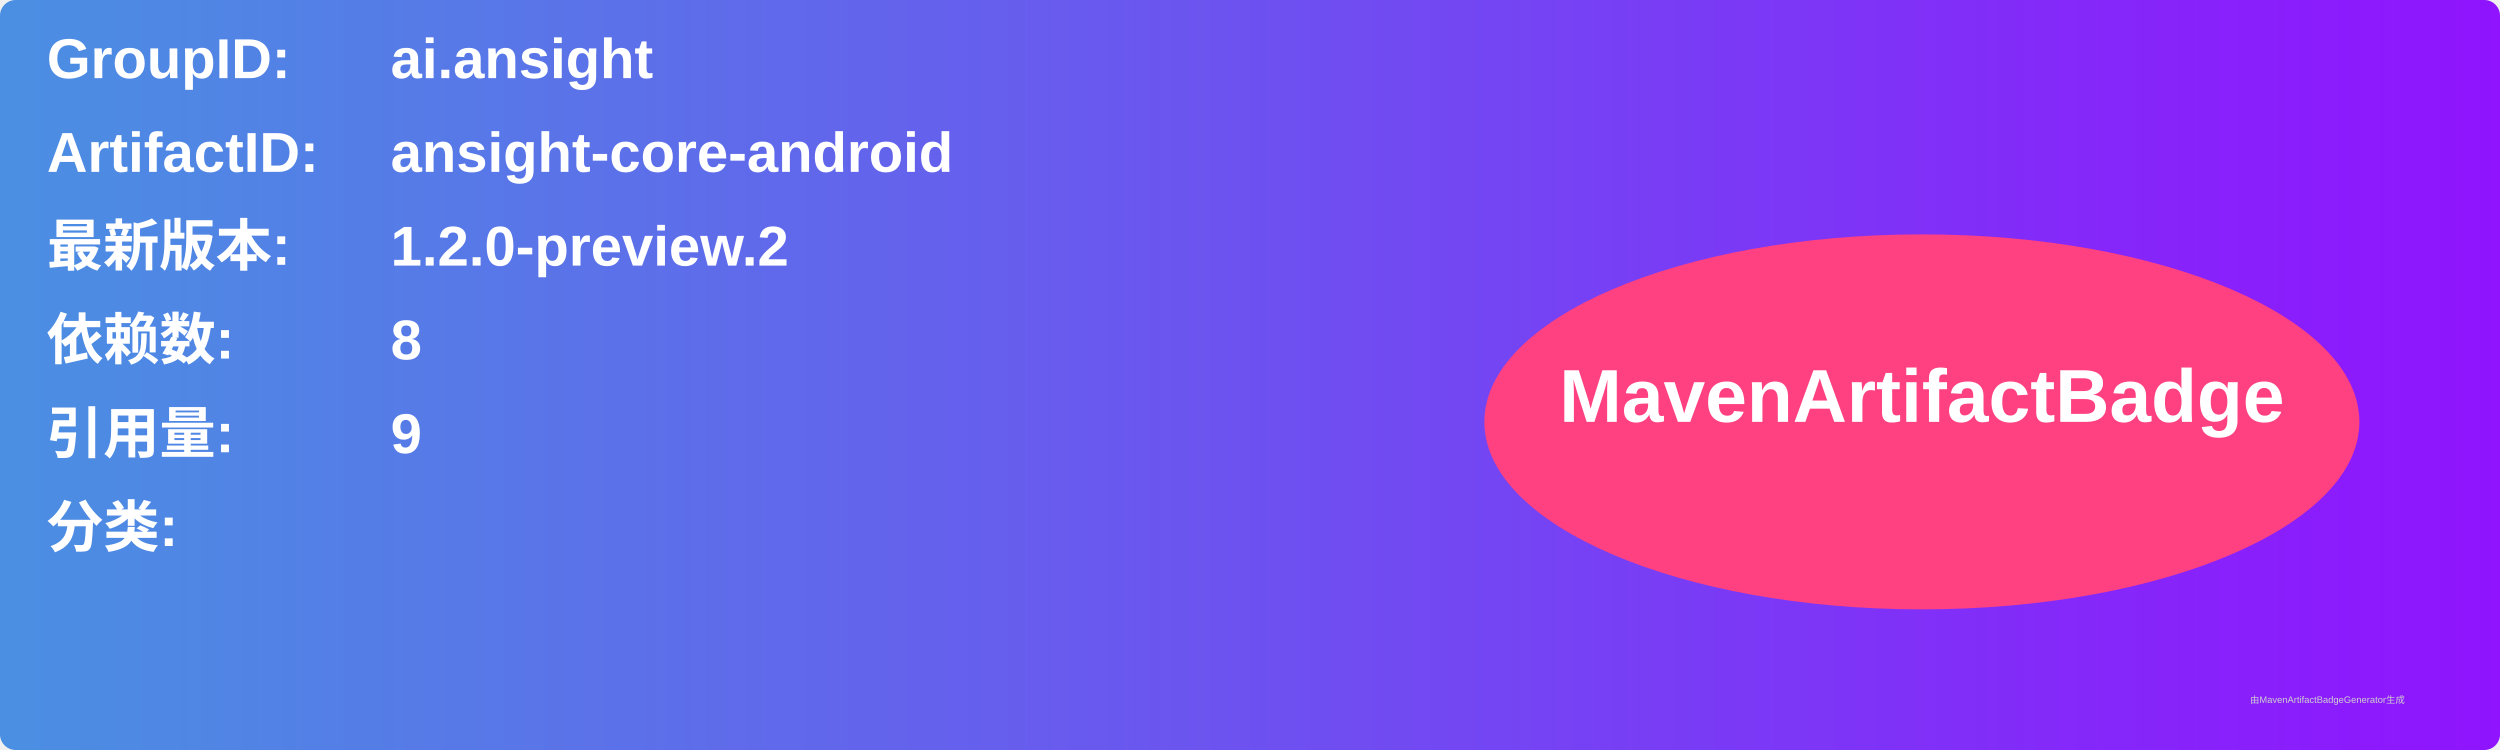
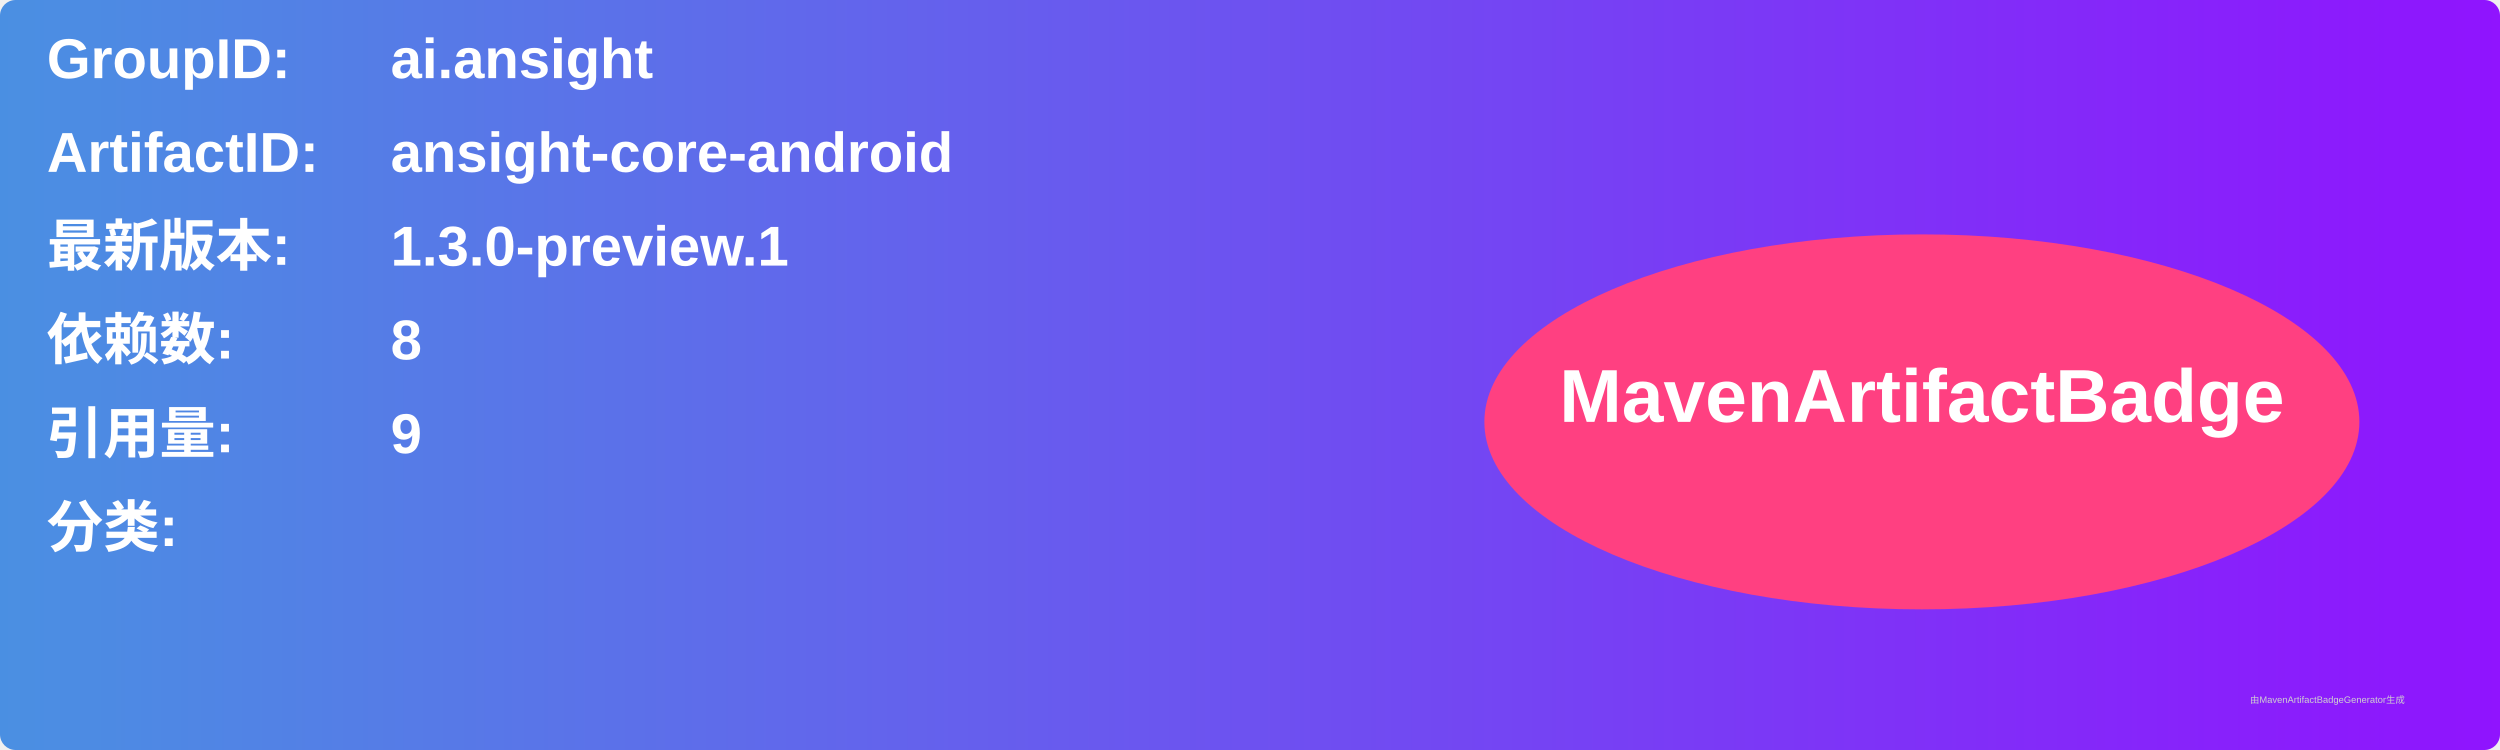
<svg xmlns="http://www.w3.org/2000/svg" width="800" height="240" viewBox="0 0 800 240">
  <linearGradient id="grad" x1="0%" y1="0%" x2="100%" y2="0%">
    <stop offset="0%" stop-color="#4a90e2" />
    <stop offset="100%" stop-color="#9013fe" />
  </linearGradient>
  <rect width="100%" height="100%" rx="5" ry="5" fill="url(#grad)" />
  <g transform="translate(15, 15)">
    <text x="0" y="10" font-family="Arial" font-size="18" fill="white" font-weight="bold" width="260">GroupID:</text>
    <text x="110" y="10" font-family="Arial" font-size="18" fill="white" font-weight="bold" width="460">ai.ansight</text>
    <text x="0" y="40" font-family="Arial" font-size="18" fill="white" font-weight="bold" width="260">ArtifactID:</text>
    <text x="110" y="40" font-family="Arial" font-size="18" fill="white" font-weight="bold" width="460">ansight-core-android</text>
    <text x="0" y="70" font-family="Arial" font-size="18" fill="white" font-weight="bold">最新版本:</text>
    <text x="110" y="70" font-family="Arial" font-size="18" fill="white" font-weight="bold">
-       <tspan font-weight="bold">1.2.0-preview.2</tspan>
+       <tspan font-weight="bold">1.3.0-preview.1</tspan>
    </text>
    <text x="0" y="100" font-family="Arial" font-size="18" fill="white" font-weight="bold">依赖数: </text>
    <text x="110" y="100" font-family="Arial" font-size="18" fill="white">
      <tspan font-weight="bold">8</tspan>
    </text>
    <text x="0" y="130" font-family="Arial" font-size="18" fill="white" font-weight="bold">引用量: </text>
    <text x="110" y="130" font-family="Arial" font-size="18" fill="white">
      <tspan font-weight="bold">9</tspan>
    </text>
    <text x="0" y="160" font-family="Arial" font-size="18" fill="white" font-weight="bold">分类:</text>
    <text x="10" y="190" font-family="Arial" font-size="10" fill="white">
      <tspan font-weight="bold" />
    </text>
    <ellipse cx="600" cy="120" rx="140" ry="60" fill="#ff4081" />
    <text x="600" y="120" text-anchor="middle" font-family="Arial" font-size="24" fill="white" font-weight="bold">MavenArtifactBadge</text>
  </g>
  <text x="720" y="225" font-family="Arial" font-size="3" fill="#d0d0d0">由MavenArtifactBadgeGenerator生成</text>
</svg>
